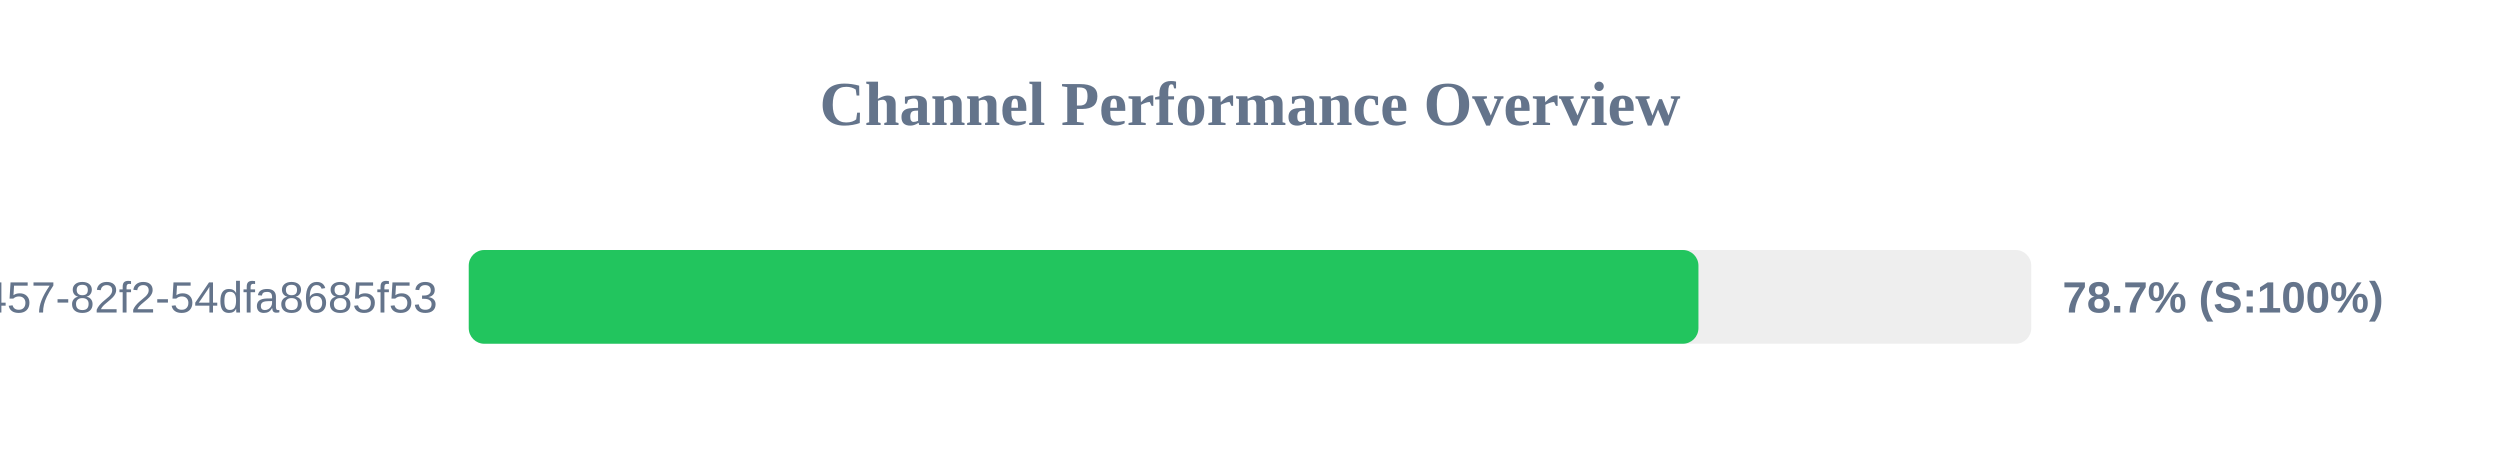
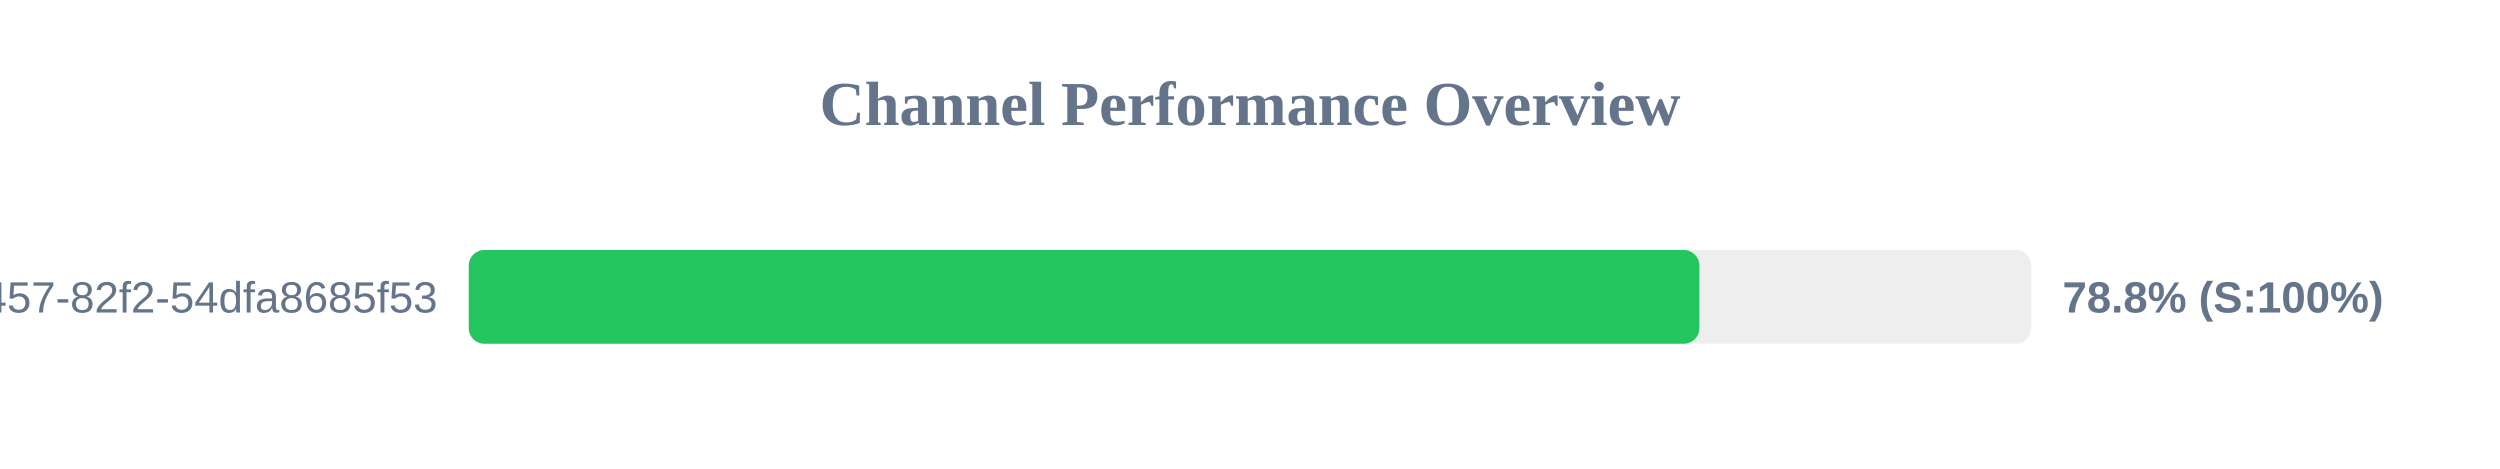
<svg xmlns="http://www.w3.org/2000/svg" width="800" height="150" version="1.1">
  <style>
        .row { font: 14px Arial; fill: #64748b; }
        .score { font: bold 14px Arial; fill: #64748b; }
    </style>
  <text x="400" y="40" text-anchor="middle" font-size="20px" font-weight="bold" fill="#64748b">Channel Performance Overview</text>
  <rect x="150" y="80" width="500" height="30" fill="#eee" rx="5" />
-   <rect x="150" y="80" width="393.5" height="30" fill="#22c55e" rx="5" />
+   <rect x="150" y="80" width="393.8" height="30" fill="#22c55e" rx="5" />
  <text x="140" y="100" text-anchor="end" class="row">?uuid=413c8b50-96bf-4457-82f2-54dfa8685f53</text>
-   <text x="660" y="100" text-anchor="start" class="score">78.7% (S:100%)</text>
+   <text x="660" y="100" text-anchor="start" class="score">78.8% (S:100%)</text>
</svg>
